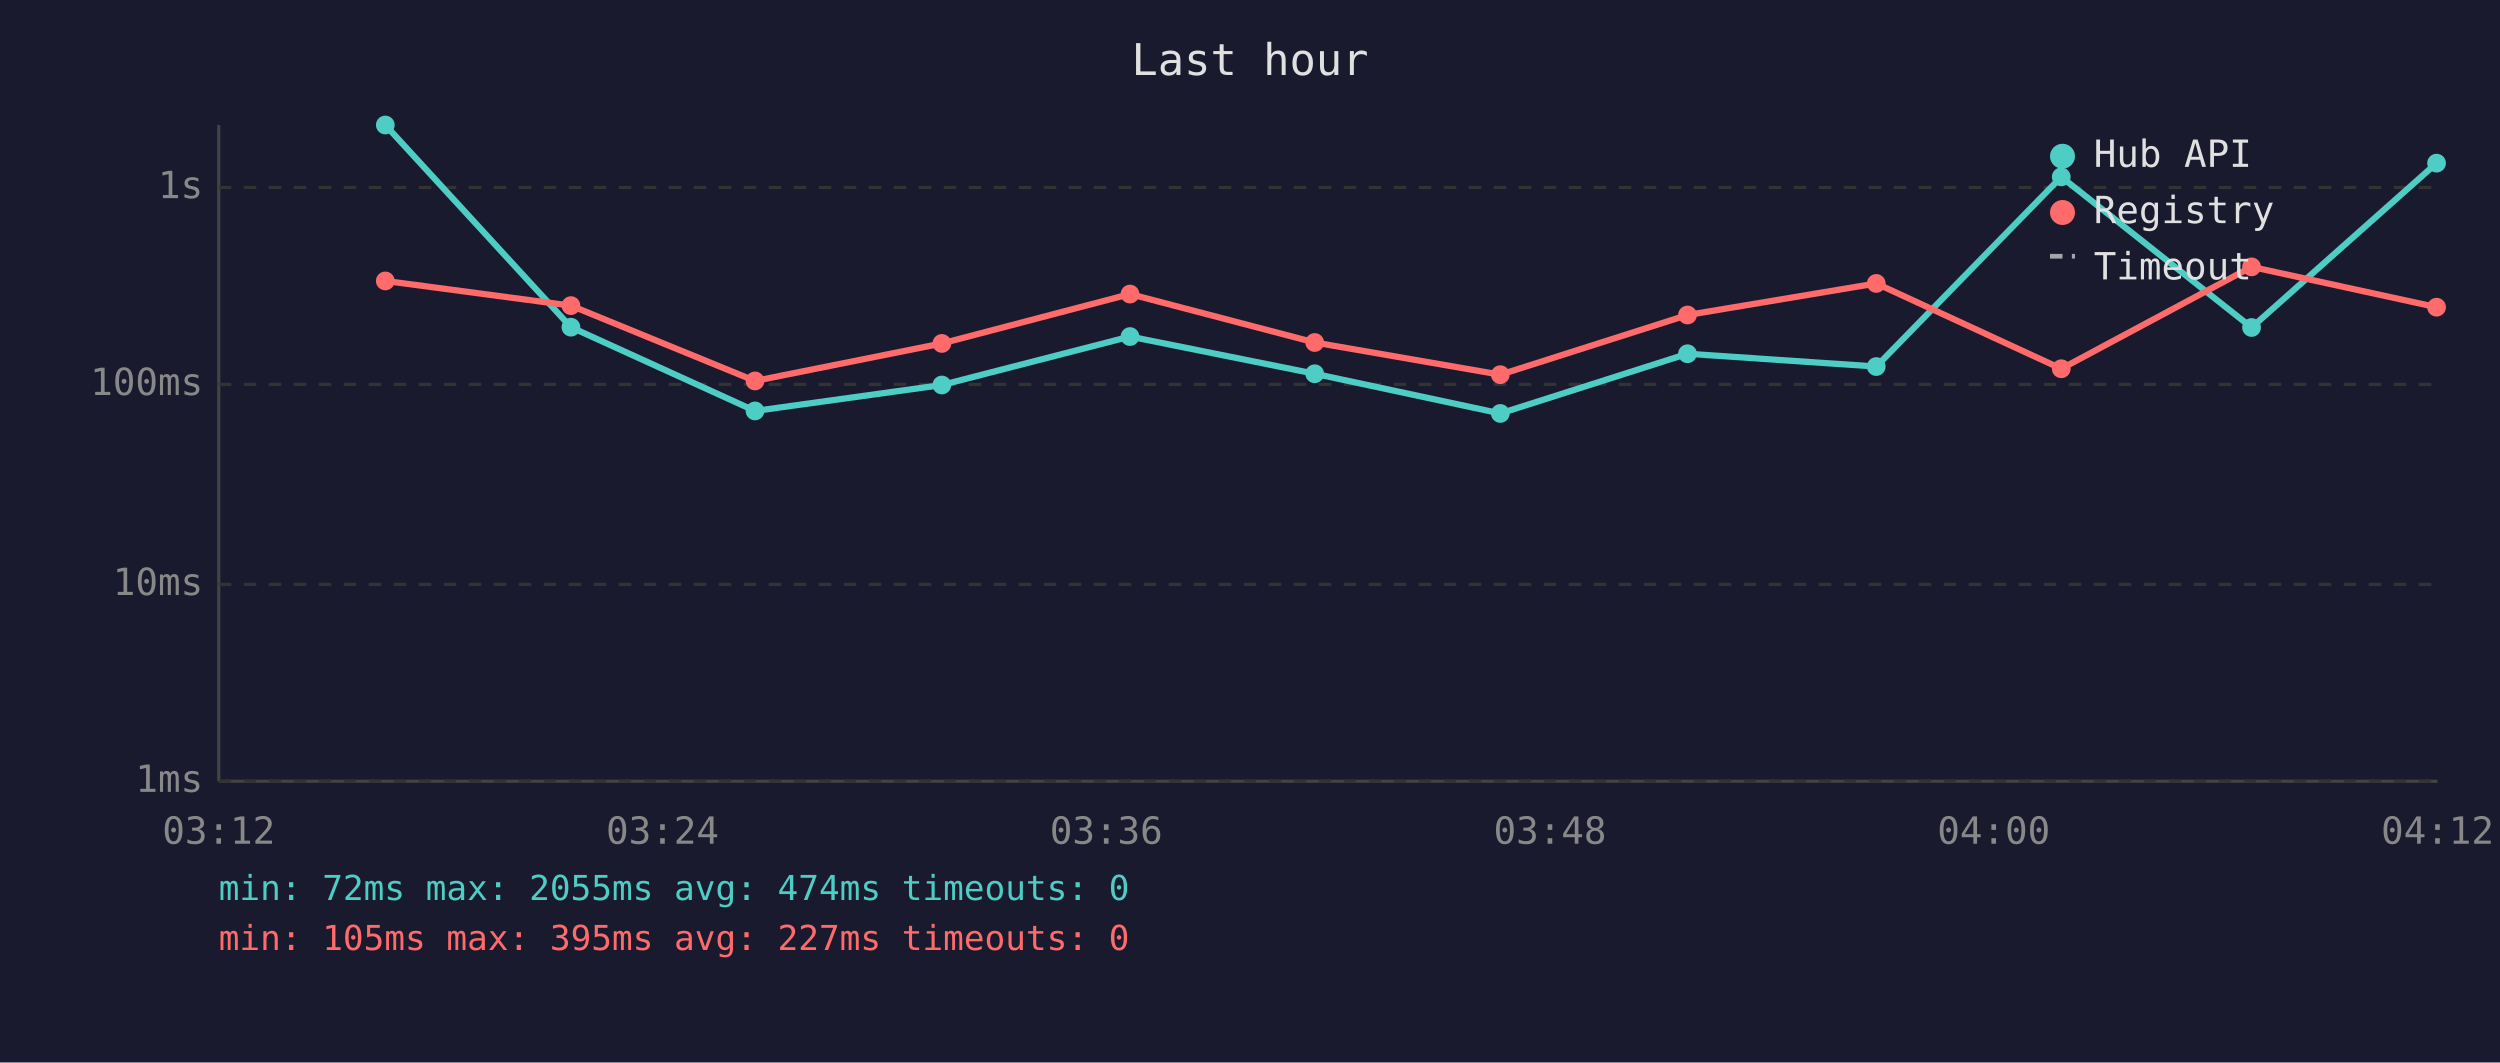
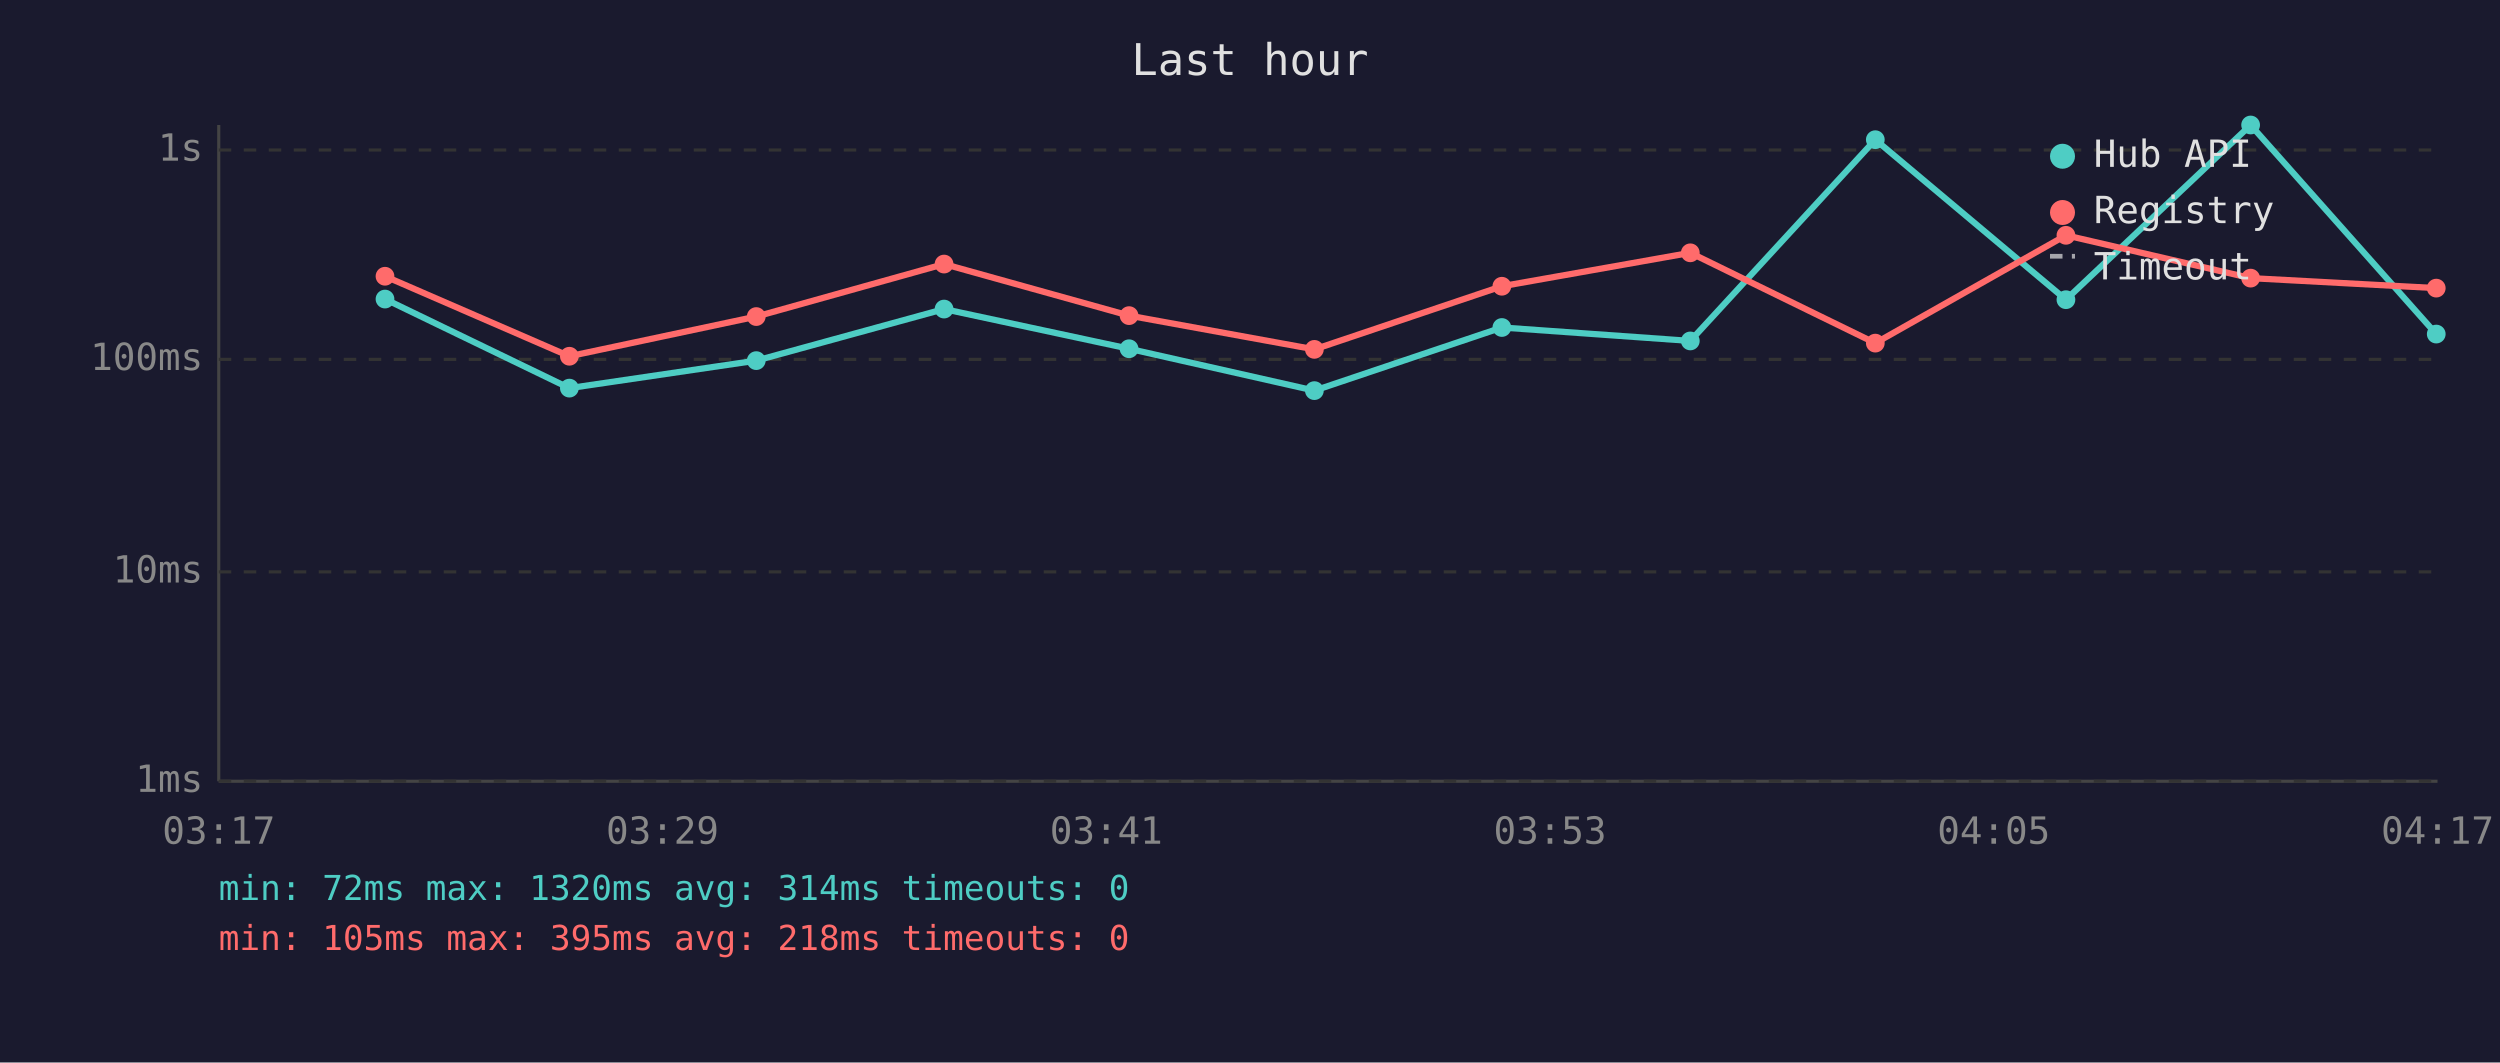
<svg xmlns="http://www.w3.org/2000/svg" viewBox="0 0 800 340" font-family="monospace" font-size="12">
  <rect width="800" height="340" fill="#1a1a2e" />
  <text x="400" y="24" fill="#e0e0e0" font-size="14" text-anchor="middle">Last hour</text>
  <line x1="70" y1="40" x2="70" y2="250" stroke="#444" stroke-width="1" />
  <line x1="70" y1="250" x2="780" y2="250" stroke="#444" stroke-width="1" />
  <line x1="70" y1="250" x2="780" y2="250" stroke="#333" stroke-width="1" stroke-dasharray="4" />
  <text x="65" y="250" fill="#888" text-anchor="end" dominant-baseline="middle">1ms</text>
-   <line x1="70" y1="187" x2="780" y2="187" stroke="#333" stroke-width="1" stroke-dasharray="4" />
-   <text x="65" y="187" fill="#888" text-anchor="end" dominant-baseline="middle">10ms</text>
-   <line x1="70" y1="123" x2="780" y2="123" stroke="#333" stroke-width="1" stroke-dasharray="4" />
-   <text x="65" y="123" fill="#888" text-anchor="end" dominant-baseline="middle">100ms</text>
-   <line x1="70" y1="60" x2="780" y2="60" stroke="#333" stroke-width="1" stroke-dasharray="4" />
-   <text x="65" y="60" fill="#888" text-anchor="end" dominant-baseline="middle">1s</text>
-   <text x="70" y="270" fill="#888" text-anchor="middle">03:12</text>
-   <text x="212" y="270" fill="#888" text-anchor="middle">03:24</text>
-   <text x="354" y="270" fill="#888" text-anchor="middle">03:36</text>
-   <text x="496" y="270" fill="#888" text-anchor="middle">03:48</text>
-   <text x="638" y="270" fill="#888" text-anchor="middle">04:00</text>
-   <text x="780" y="270" fill="#888" text-anchor="middle">04:12</text>
-   <polyline points="123.3,40.0 182.7,104.7 241.6,131.5 301.4,123.2 361.6,107.7 420.7,119.6 480.1,132.3 540.0,113.2 600.4,117.3 659.6,56.6 720.5,104.8 779.7,52.2" fill="none" stroke="#4ecdc4" stroke-width="2" opacity="1" />
-   <circle cx="123.3" cy="40.0" r="3" fill="#4ecdc4" />
-   <circle cx="182.7" cy="104.7" r="3" fill="#4ecdc4" />
-   <circle cx="241.6" cy="131.5" r="3" fill="#4ecdc4" />
-   <circle cx="301.4" cy="123.2" r="3" fill="#4ecdc4" />
-   <circle cx="361.6" cy="107.7" r="3" fill="#4ecdc4" />
-   <circle cx="420.7" cy="119.6" r="3" fill="#4ecdc4" />
-   <circle cx="480.1" cy="132.3" r="3" fill="#4ecdc4" />
-   <circle cx="540.0" cy="113.2" r="3" fill="#4ecdc4" />
-   <circle cx="600.4" cy="117.3" r="3" fill="#4ecdc4" />
-   <circle cx="659.6" cy="56.6" r="3" fill="#4ecdc4" />
-   <circle cx="720.5" cy="104.8" r="3" fill="#4ecdc4" />
-   <circle cx="779.7" cy="52.2" r="3" fill="#4ecdc4" />
-   <polyline points="123.3,89.9 182.7,97.8 241.6,121.9 301.4,109.9 361.6,94.1 420.7,109.6 480.1,119.9 540.0,100.8 600.4,90.7 659.6,118.0 720.5,85.4 779.7,98.3" fill="none" stroke="#ff6b6b" stroke-width="2" opacity="1" />
-   <circle cx="123.3" cy="89.9" r="3" fill="#ff6b6b" />
-   <circle cx="182.7" cy="97.8" r="3" fill="#ff6b6b" />
-   <circle cx="241.6" cy="121.9" r="3" fill="#ff6b6b" />
-   <circle cx="301.4" cy="109.9" r="3" fill="#ff6b6b" />
-   <circle cx="361.6" cy="94.1" r="3" fill="#ff6b6b" />
-   <circle cx="420.7" cy="109.6" r="3" fill="#ff6b6b" />
-   <circle cx="480.1" cy="119.9" r="3" fill="#ff6b6b" />
-   <circle cx="540.0" cy="100.8" r="3" fill="#ff6b6b" />
-   <circle cx="600.4" cy="90.7" r="3" fill="#ff6b6b" />
-   <circle cx="659.6" cy="118.0" r="3" fill="#ff6b6b" />
-   <circle cx="720.5" cy="85.4" r="3" fill="#ff6b6b" />
-   <circle cx="779.7" cy="98.3" r="3" fill="#ff6b6b" />
+   <line x1="70" y1="183" x2="780" y2="183" stroke="#333" stroke-width="1" stroke-dasharray="4" />
+   <text x="65" y="183" fill="#888" text-anchor="end" dominant-baseline="middle">10ms</text>
+   <line x1="70" y1="115" x2="780" y2="115" stroke="#333" stroke-width="1" stroke-dasharray="4" />
+   <text x="65" y="115" fill="#888" text-anchor="end" dominant-baseline="middle">100ms</text>
+   <line x1="70" y1="48" x2="780" y2="48" stroke="#333" stroke-width="1" stroke-dasharray="4" />
+   <text x="65" y="48" fill="#888" text-anchor="end" dominant-baseline="middle">1s</text>
+   <text x="70" y="270" fill="#888" text-anchor="middle">03:17</text>
+   <text x="212" y="270" fill="#888" text-anchor="middle">03:29</text>
+   <text x="354" y="270" fill="#888" text-anchor="middle">03:41</text>
+   <text x="496" y="270" fill="#888" text-anchor="middle">03:53</text>
+   <text x="638" y="270" fill="#888" text-anchor="middle">04:05</text>
+   <text x="780" y="270" fill="#888" text-anchor="middle">04:17</text>
+   <polyline points="123.2,95.7 182.2,124.2 242.0,115.4 302.1,98.9 361.3,111.6 420.6,125.0 480.6,104.8 540.9,109.1 600.1,44.7 661.1,95.9 720.2,40.0 779.6,106.9" fill="none" stroke="#4ecdc4" stroke-width="2" opacity="1" />
+   <circle cx="123.2" cy="95.7" r="3" fill="#4ecdc4" />
+   <circle cx="182.2" cy="124.2" r="3" fill="#4ecdc4" />
+   <circle cx="242.0" cy="115.4" r="3" fill="#4ecdc4" />
+   <circle cx="302.1" cy="98.9" r="3" fill="#4ecdc4" />
+   <circle cx="361.3" cy="111.6" r="3" fill="#4ecdc4" />
+   <circle cx="420.6" cy="125.0" r="3" fill="#4ecdc4" />
+   <circle cx="480.6" cy="104.8" r="3" fill="#4ecdc4" />
+   <circle cx="540.9" cy="109.1" r="3" fill="#4ecdc4" />
+   <circle cx="600.1" cy="44.7" r="3" fill="#4ecdc4" />
+   <circle cx="661.1" cy="95.9" r="3" fill="#4ecdc4" />
+   <circle cx="720.2" cy="40.0" r="3" fill="#4ecdc4" />
+   <circle cx="779.6" cy="106.9" r="3" fill="#4ecdc4" />
+   <polyline points="123.2,88.4 182.2,114.0 242.0,101.3 302.1,84.5 361.3,101.0 420.6,111.8 480.6,91.6 540.9,80.9 600.1,109.8 661.1,75.3 720.2,89.0 779.6,92.2" fill="none" stroke="#ff6b6b" stroke-width="2" opacity="1" />
+   <circle cx="123.2" cy="88.4" r="3" fill="#ff6b6b" />
+   <circle cx="182.2" cy="114.0" r="3" fill="#ff6b6b" />
+   <circle cx="242.0" cy="101.3" r="3" fill="#ff6b6b" />
+   <circle cx="302.1" cy="84.5" r="3" fill="#ff6b6b" />
+   <circle cx="361.3" cy="101.0" r="3" fill="#ff6b6b" />
+   <circle cx="420.6" cy="111.8" r="3" fill="#ff6b6b" />
+   <circle cx="480.6" cy="91.6" r="3" fill="#ff6b6b" />
+   <circle cx="540.9" cy="80.9" r="3" fill="#ff6b6b" />
+   <circle cx="600.1" cy="109.8" r="3" fill="#ff6b6b" />
+   <circle cx="661.1" cy="75.3" r="3" fill="#ff6b6b" />
+   <circle cx="720.2" cy="89.0" r="3" fill="#ff6b6b" />
+   <circle cx="779.6" cy="92.2" r="3" fill="#ff6b6b" />
  <circle cx="660" cy="50" r="4" fill="#4ecdc4" />
  <text x="670" y="50" fill="#e0e0e0" dominant-baseline="middle">Hub API</text>
  <circle cx="660" cy="68" r="4" fill="#ff6b6b" />
  <text x="670" y="68" fill="#e0e0e0" dominant-baseline="middle">Registry</text>
  <line x1="656" y1="82" x2="664" y2="82" stroke="#e0e0e0" stroke-width="1.5" stroke-dasharray="4,3" opacity="0.7" />
  <text x="670" y="86" fill="#e0e0e0" dominant-baseline="middle">Timeout</text>
-   <text x="70" y="288" fill="#4ecdc4" font-size="11">min: 72ms  max: 2055ms  avg: 474ms  timeouts: 0</text>
-   <text x="70" y="304" fill="#ff6b6b" font-size="11">min: 105ms  max: 395ms  avg: 227ms  timeouts: 0</text>
+   <text x="70" y="288" fill="#4ecdc4" font-size="11">min: 72ms  max: 1320ms  avg: 314ms  timeouts: 0</text>
+   <text x="70" y="304" fill="#ff6b6b" font-size="11">min: 105ms  max: 395ms  avg: 218ms  timeouts: 0</text>
</svg>
